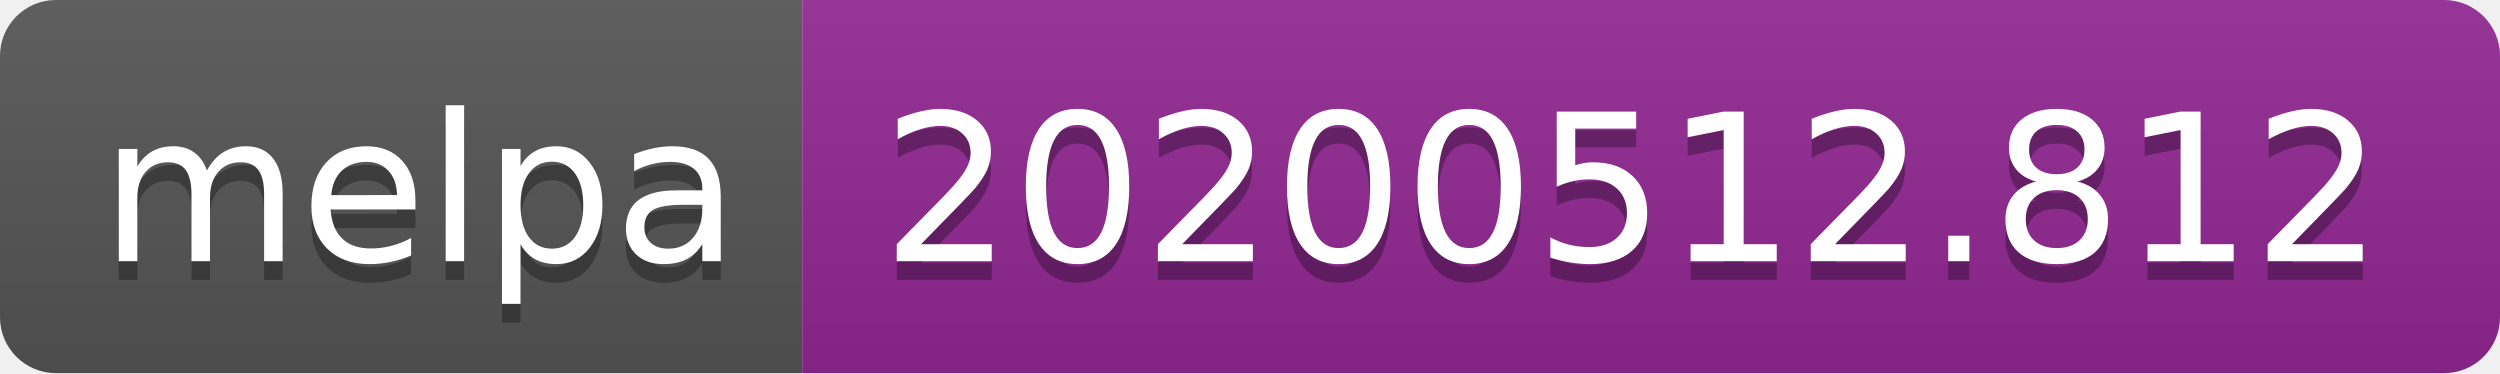
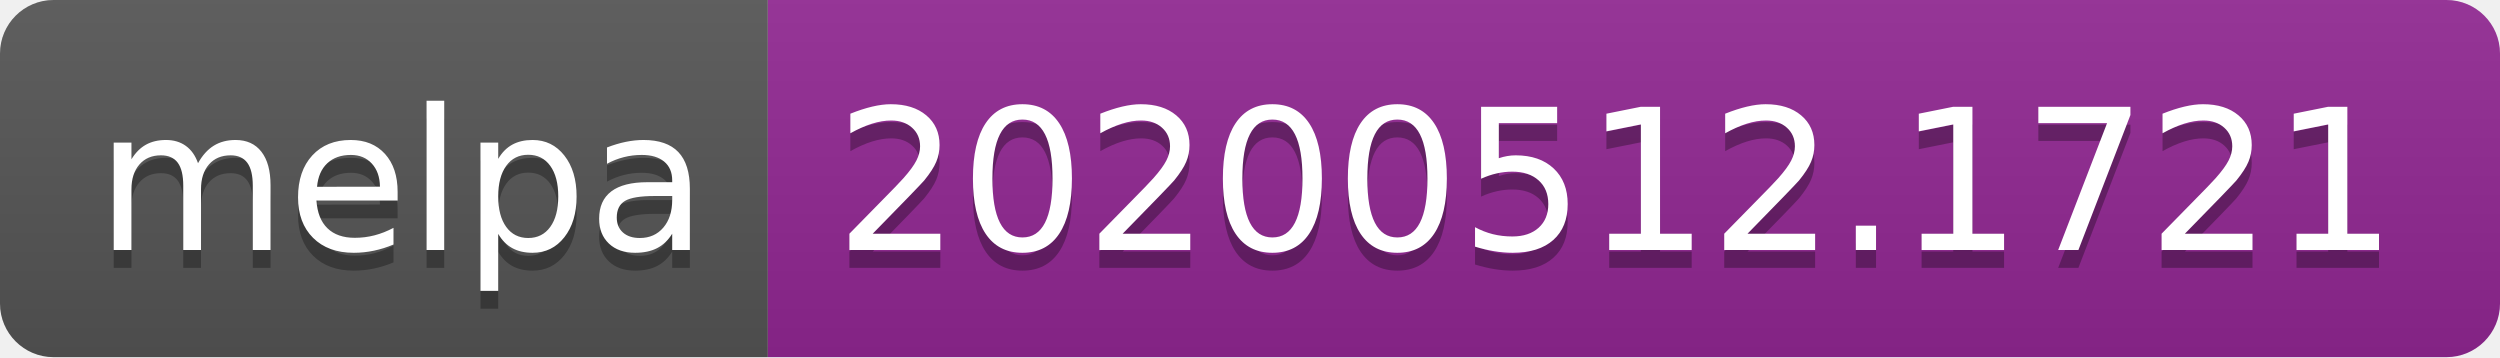
- <svg xmlns="http://www.w3.org/2000/svg" width="134" height="20">
+ <svg xmlns="http://www.w3.org/2000/svg" width="140" height="20">
  <linearGradient id="s" x2="0" y2="100%">
    <stop offset="0" stop-color="#bbb" stop-opacity=".1" />
    <stop offset="1" stop-opacity=".1" />
  </linearGradient>
  <clipPath id="r">
-     <rect width="134" height="20" rx="3" fill="#fff" />
+     <rect width="140" height="20" rx="3" fill="#fff" />
  </clipPath>
  <g clip-path="url(#r)">
    <rect width="43" height="20" fill="#555" />
-     <rect x="43" width="91" height="20" fill="#922793" />
-     <rect width="134" height="20" fill="url(#s)" />
+     <rect x="43" width="97" height="20" fill="#922793" />
+     <rect width="140" height="20" fill="url(#s)" />
  </g>
  <g fill="#fff" text-anchor="middle" font-family="Verdana,Geneva,DejaVu Sans,sans-serif" text-rendering="geometricPrecision" font-size="110">
    <text x="225" y="150" fill="#010101" fill-opacity=".3" transform="scale(.1)" textLength="330">melpa</text>
    <text x="225" y="140" transform="scale(.1)" textLength="330">melpa</text>
-     <text x="875" y="150" fill="#010101" fill-opacity=".3" transform="scale(.1)" textLength="810">20200512.812</text>
-     <text x="875" y="140" transform="scale(.1)" textLength="810">20200512.812</text>
+     <text x="905" y="150" fill="#010101" fill-opacity=".3" transform="scale(.1)" textLength="870">20200512.1721</text>
+     <text x="905" y="140" transform="scale(.1)" textLength="870">20200512.1721</text>
  </g>
</svg>
